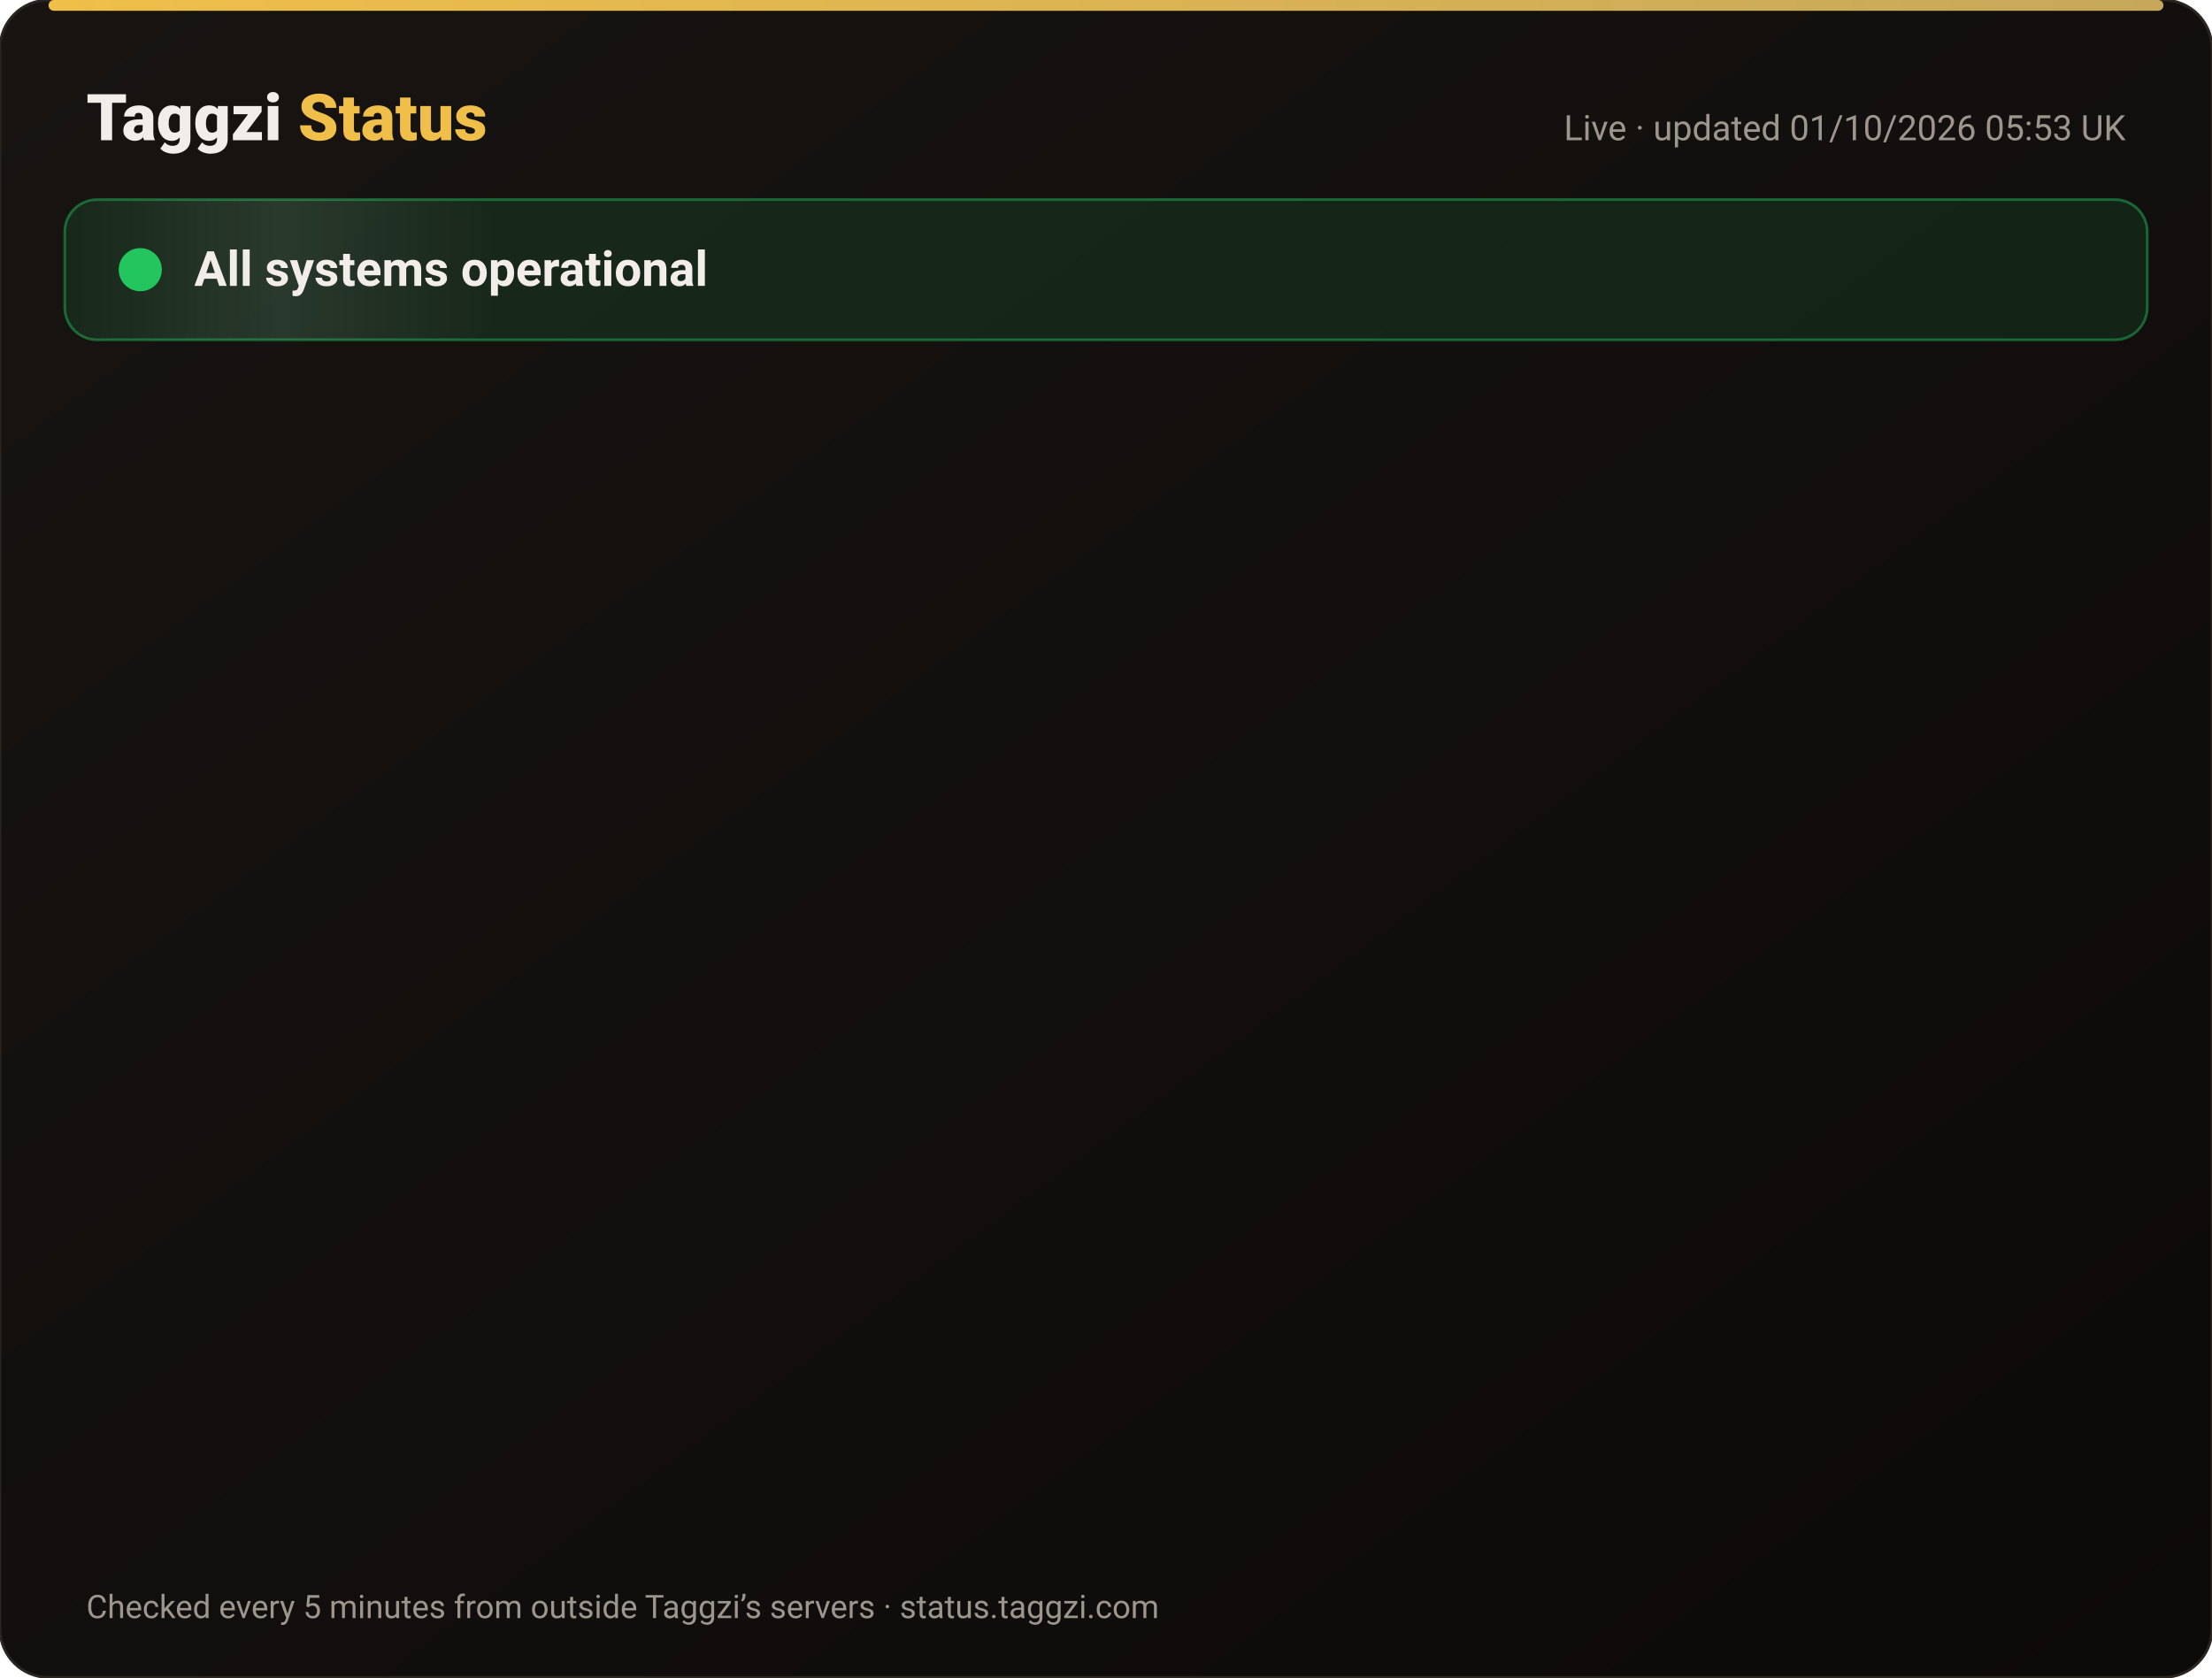
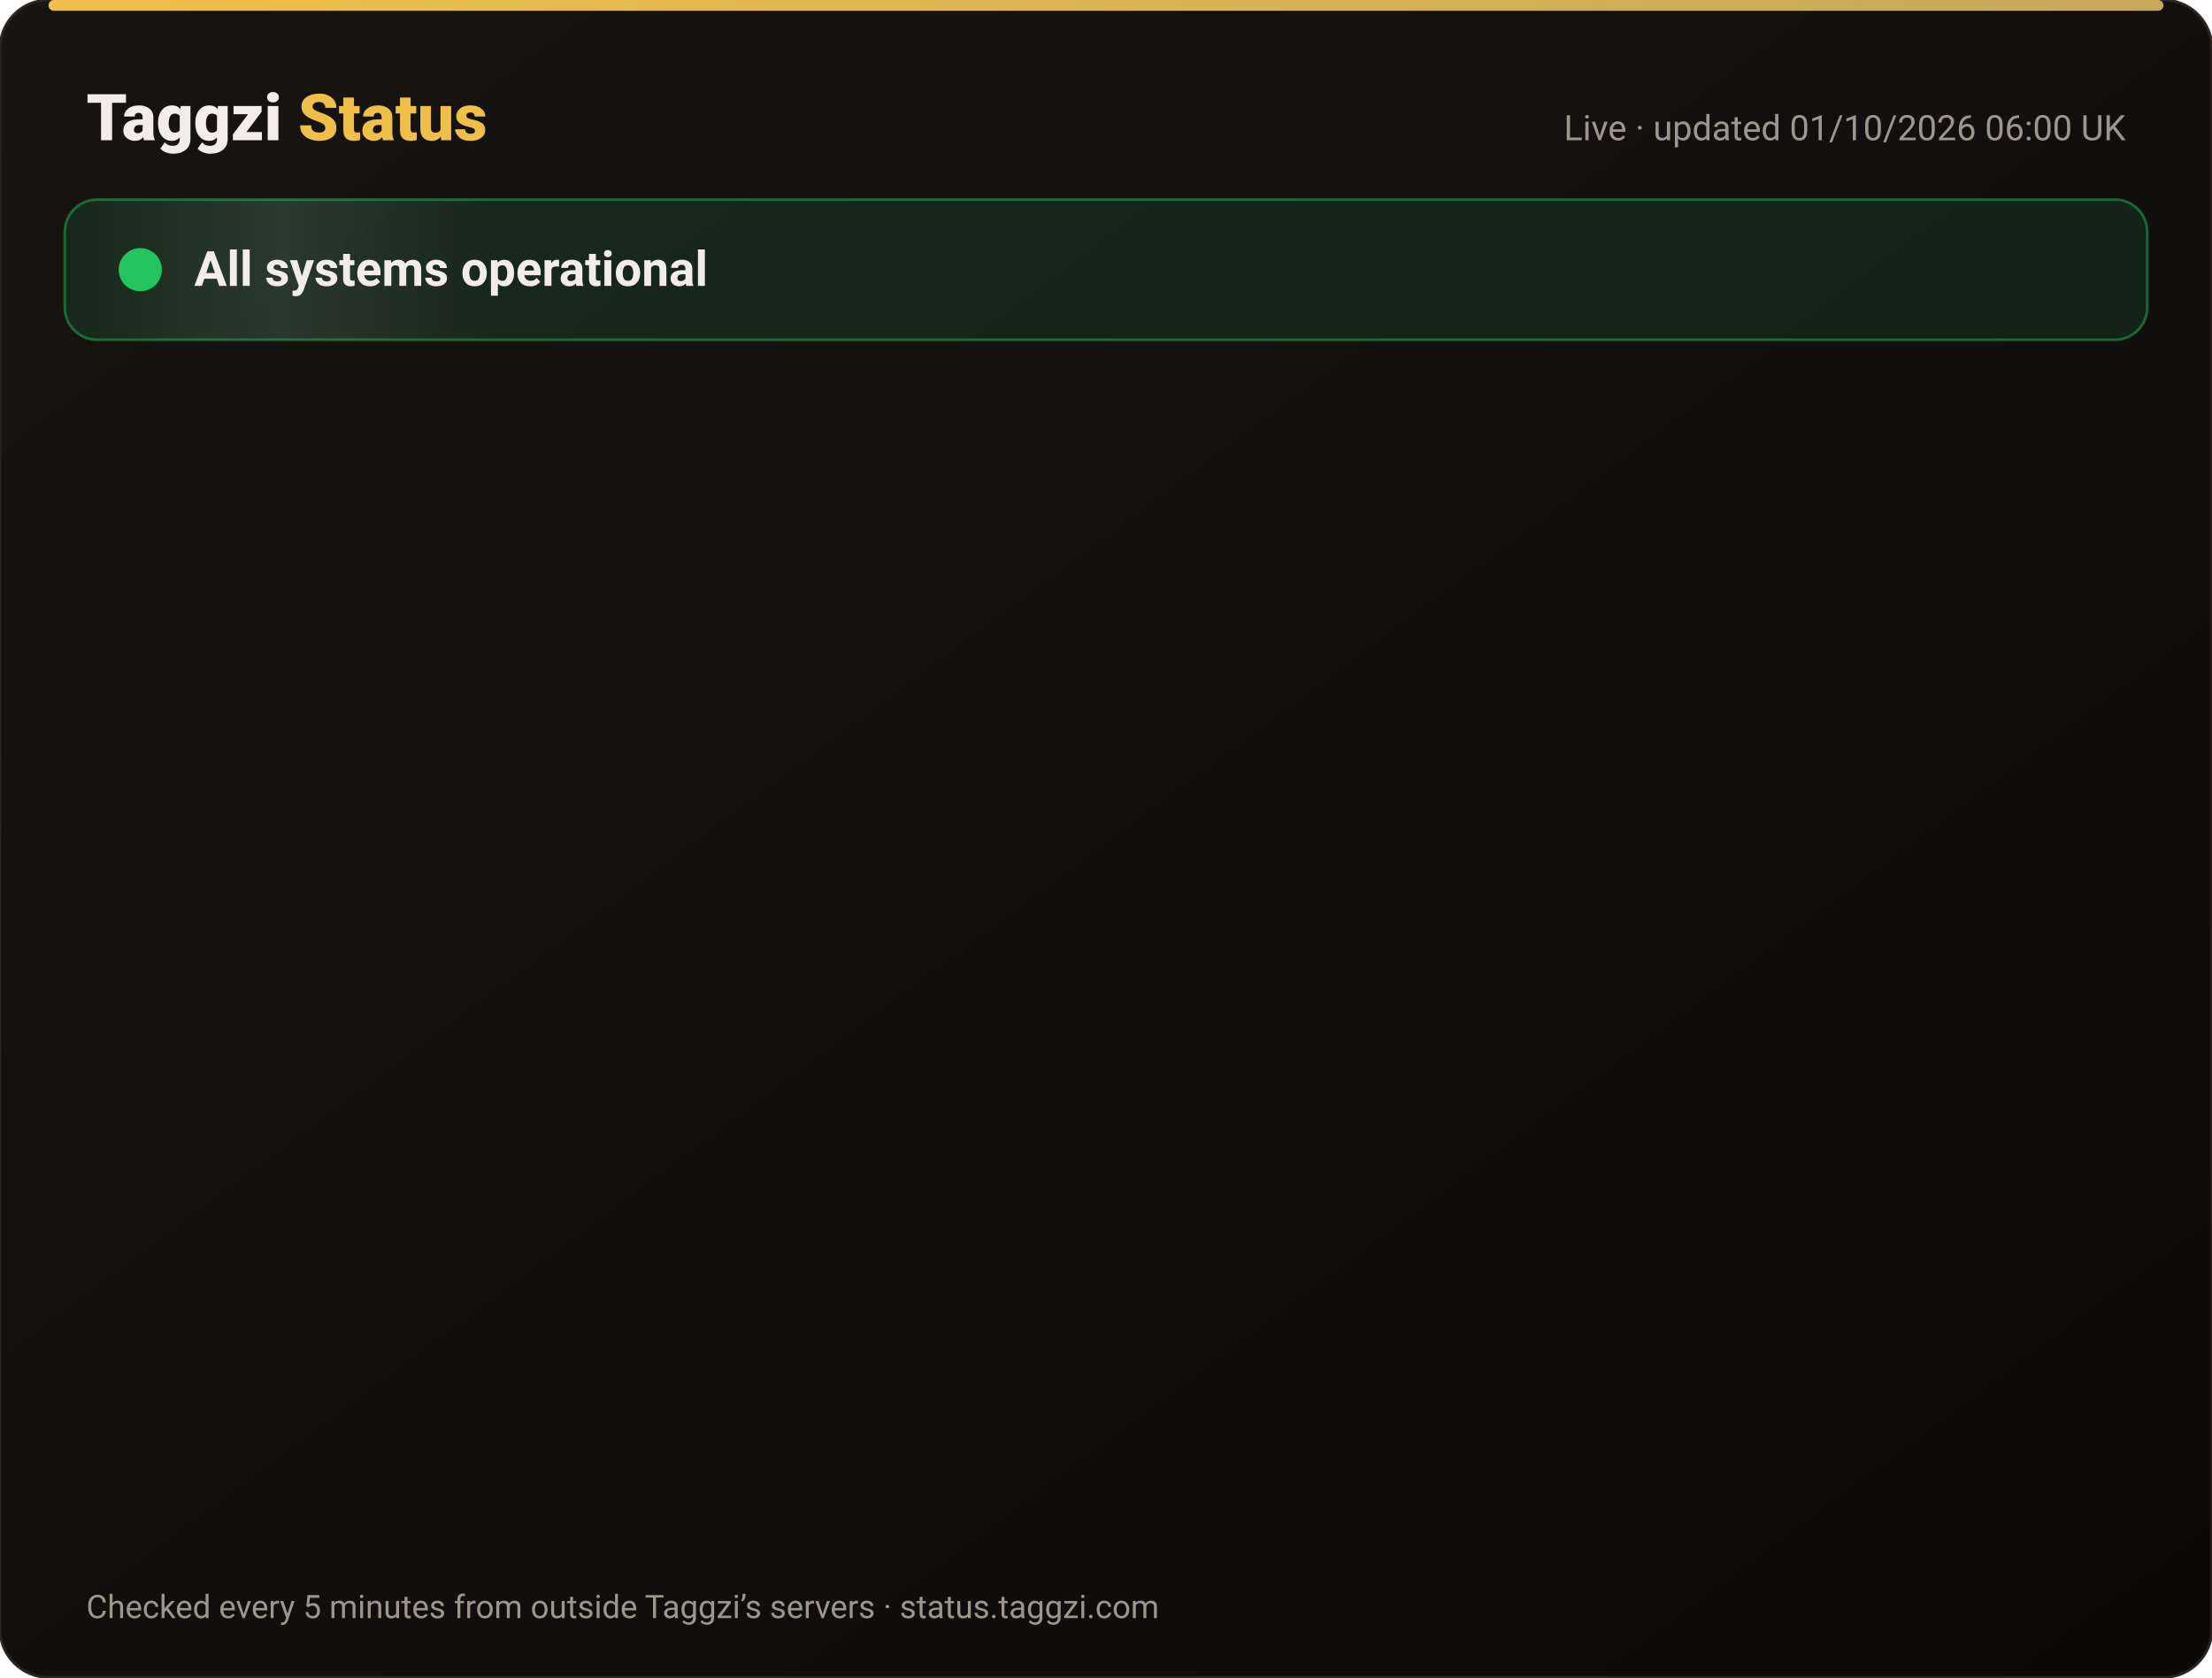
<svg xmlns="http://www.w3.org/2000/svg" width="820" height="622" viewBox="0 0 820 622" font-family="-apple-system,Segoe UI,Roboto,Helvetica,Arial,sans-serif">
  <defs>
    <linearGradient id="bg" x1="0" y1="0" x2="1" y2="1">
      <stop offset="0" stop-color="#171412" />
      <stop offset="1" stop-color="#0C0A09" />
    </linearGradient>
    <linearGradient id="gold" x1="0" x2="1">
      <stop offset="0" stop-color="#F0BF4A" />
      <stop offset="1" stop-color="#c6a85b" />
    </linearGradient>
    <linearGradient id="shine" x1="0" x2="1">
      <stop offset="0" stop-color="#fff" stop-opacity="0" />
      <stop offset=".5" stop-color="#fff" stop-opacity=".08" />
      <stop offset="1" stop-color="#fff" stop-opacity="0" />
    </linearGradient>
  </defs>
  <rect width="820" height="622" rx="18" fill="url(#bg)" stroke="#2a2521" />
  <rect x="18" y="0" width="784" height="4" rx="2" fill="url(#gold)" />
  <text x="32" y="52" font-size="24" font-weight="800" fill="#F2EDE8">Taggzi <tspan fill="#F0BF4A">Status</tspan>
  </text>
-   <text x="788" y="52" font-size="13" fill="#9C968C" text-anchor="end">Live · updated 01/10/2026 05:53 UK</text>
+   <text x="788" y="52" font-size="13" fill="#9C968C" text-anchor="end">Live · updated 01/10/2026 06:00 UK</text>
  <rect x="24" y="74" width="772" height="52" rx="12" fill="#22c55e" fill-opacity=".12" stroke="#22c55e" stroke-opacity=".45" />
  <rect x="24" y="74" width="160" height="52" rx="12" fill="url(#shine)">
    <animate attributeName="x" from="-160" to="820" dur="4s" repeatCount="indefinite" />
  </rect>
  <circle cx="52" cy="100" r="7" fill="#22c55e" />
  <circle cx="52" cy="100" r="7" fill="none" stroke="#22c55e" stroke-width="2">
    <animate attributeName="r" values="7;15;7" dur="2s" repeatCount="indefinite" />
    <animate attributeName="opacity" values=".9;0;.9" dur="2s" repeatCount="indefinite" />
  </circle>
  <text x="72" y="106" font-size="18" font-weight="700" fill="#F2EDE8">All systems operational</text>
  <g opacity="0">
    <animate attributeName="opacity" from="0" to="1" begin="0.00s" dur=".6s" fill="freeze" />
    <line x1="32" y1="188" x2="788" y2="188" stroke="#2a2521" />
    <circle cx="44" cy="166" r="6" fill="#22c55e">
      <animate attributeName="opacity" values="1;.45;1" dur="2.4s" begin="0.00s" repeatCount="indefinite" />
    </circle>
    <text x="62" y="171" font-size="15" font-weight="650" fill="#F2EDE8">Website</text>
    <text x="630" y="171" font-size="13" fill="#9C968C" text-anchor="end">100.00% uptime</text>
    <rect x="648" y="154" width="140" height="24" rx="12" fill="#22c55e" fill-opacity=".14" stroke="#22c55e" stroke-opacity=".5" />
    <text x="718" y="171" font-size="12" font-weight="700" fill="#22c55e" text-anchor="middle">Operational</text>
  </g>
  <g opacity="0">
    <animate attributeName="opacity" from="0" to="1" begin="0.15s" dur=".6s" fill="freeze" />
    <line x1="32" y1="234" x2="788" y2="234" stroke="#2a2521" />
    <circle cx="44" cy="212" r="6" fill="#22c55e">
      <animate attributeName="opacity" values="1;.45;1" dur="2.4s" begin="0.15s" repeatCount="indefinite" />
    </circle>
    <text x="62" y="217" font-size="15" font-weight="650" fill="#F2EDE8">Tag scans</text>
    <text x="630" y="217" font-size="13" fill="#9C968C" text-anchor="end">100.00% uptime</text>
    <rect x="648" y="200" width="140" height="24" rx="12" fill="#22c55e" fill-opacity=".14" stroke="#22c55e" stroke-opacity=".5" />
    <text x="718" y="217" font-size="12" font-weight="700" fill="#22c55e" text-anchor="middle">Operational</text>
  </g>
  <g opacity="0">
    <animate attributeName="opacity" from="0" to="1" begin="0.30s" dur=".6s" fill="freeze" />
    <line x1="32" y1="280" x2="788" y2="280" stroke="#2a2521" />
    <circle cx="44" cy="258" r="6" fill="#22c55e">
      <animate attributeName="opacity" values="1;.45;1" dur="2.4s" begin="0.30s" repeatCount="indefinite" />
    </circle>
    <text x="62" y="263" font-size="15" font-weight="650" fill="#F2EDE8">Manual tag lookup</text>
    <text x="630" y="263" font-size="13" fill="#9C968C" text-anchor="end">100.00% uptime</text>
    <rect x="648" y="246" width="140" height="24" rx="12" fill="#22c55e" fill-opacity=".14" stroke="#22c55e" stroke-opacity=".5" />
    <text x="718" y="263" font-size="12" font-weight="700" fill="#22c55e" text-anchor="middle">Operational</text>
  </g>
  <g opacity="0">
    <animate attributeName="opacity" from="0" to="1" begin="0.45s" dur=".6s" fill="freeze" />
    <line x1="32" y1="326" x2="788" y2="326" stroke="#2a2521" />
    <circle cx="44" cy="304" r="6" fill="#22c55e">
      <animate attributeName="opacity" values="1;.45;1" dur="2.4s" begin="0.45s" repeatCount="indefinite" />
    </circle>
    <text x="62" y="309" font-size="15" font-weight="650" fill="#F2EDE8">App &amp; login</text>
    <text x="630" y="309" font-size="13" fill="#9C968C" text-anchor="end">100.00% uptime</text>
    <rect x="648" y="292" width="140" height="24" rx="12" fill="#22c55e" fill-opacity=".14" stroke="#22c55e" stroke-opacity=".5" />
    <text x="718" y="309" font-size="12" font-weight="700" fill="#22c55e" text-anchor="middle">Operational</text>
  </g>
  <g opacity="0">
    <animate attributeName="opacity" from="0" to="1" begin="0.60s" dur=".6s" fill="freeze" />
    <line x1="32" y1="372" x2="788" y2="372" stroke="#2a2521" />
    <circle cx="44" cy="350" r="6" fill="#22c55e">
      <animate attributeName="opacity" values="1;.45;1" dur="2.4s" begin="0.60s" repeatCount="indefinite" />
    </circle>
    <text x="62" y="355" font-size="15" font-weight="650" fill="#F2EDE8">Community alerts</text>
    <text x="630" y="355" font-size="13" fill="#9C968C" text-anchor="end">100.00% uptime</text>
    <rect x="648" y="338" width="140" height="24" rx="12" fill="#22c55e" fill-opacity=".14" stroke="#22c55e" stroke-opacity=".5" />
    <text x="718" y="355" font-size="12" font-weight="700" fill="#22c55e" text-anchor="middle">Operational</text>
  </g>
  <g opacity="0">
    <animate attributeName="opacity" from="0" to="1" begin="0.75s" dur=".6s" fill="freeze" />
    <line x1="32" y1="418" x2="788" y2="418" stroke="#2a2521" />
    <circle cx="44" cy="396" r="6" fill="#22c55e">
      <animate attributeName="opacity" values="1;.45;1" dur="2.4s" begin="0.75s" repeatCount="indefinite" />
    </circle>
    <text x="62" y="401" font-size="15" font-weight="650" fill="#F2EDE8">Private calling</text>
    <text x="630" y="401" font-size="13" fill="#9C968C" text-anchor="end">100.00% uptime</text>
    <rect x="648" y="384" width="140" height="24" rx="12" fill="#22c55e" fill-opacity=".14" stroke="#22c55e" stroke-opacity=".5" />
    <text x="718" y="401" font-size="12" font-weight="700" fill="#22c55e" text-anchor="middle">Operational</text>
  </g>
  <g opacity="0">
    <animate attributeName="opacity" from="0" to="1" begin="0.90s" dur=".6s" fill="freeze" />
    <line x1="32" y1="464" x2="788" y2="464" stroke="#2a2521" />
    <circle cx="44" cy="442" r="6" fill="#22c55e">
      <animate attributeName="opacity" values="1;.45;1" dur="2.4s" begin="0.90s" repeatCount="indefinite" />
    </circle>
    <text x="62" y="447" font-size="15" font-weight="650" fill="#F2EDE8">Payments</text>
    <text x="630" y="447" font-size="13" fill="#9C968C" text-anchor="end">100.00% uptime</text>
    <rect x="648" y="430" width="140" height="24" rx="12" fill="#22c55e" fill-opacity=".14" stroke="#22c55e" stroke-opacity=".5" />
    <text x="718" y="447" font-size="12" font-weight="700" fill="#22c55e" text-anchor="middle">Operational</text>
  </g>
  <g opacity="0">
    <animate attributeName="opacity" from="0" to="1" begin="1.05s" dur=".6s" fill="freeze" />
    <line x1="32" y1="510" x2="788" y2="510" stroke="#2a2521" />
    <circle cx="44" cy="488" r="6" fill="#22c55e">
      <animate attributeName="opacity" values="1;.45;1" dur="2.4s" begin="1.05s" repeatCount="indefinite" />
    </circle>
    <text x="62" y="493" font-size="15" font-weight="650" fill="#F2EDE8">Email &amp; support</text>
    <text x="630" y="493" font-size="13" fill="#9C968C" text-anchor="end">100.00% uptime</text>
    <rect x="648" y="476" width="140" height="24" rx="12" fill="#22c55e" fill-opacity=".14" stroke="#22c55e" stroke-opacity=".5" />
    <text x="718" y="493" font-size="12" font-weight="700" fill="#22c55e" text-anchor="middle">Operational</text>
  </g>
  <g opacity="0">
    <animate attributeName="opacity" from="0" to="1" begin="1.20s" dur=".6s" fill="freeze" />
    <line x1="32" y1="556" x2="788" y2="556" stroke="#2a2521" />
    <circle cx="44" cy="534" r="6" fill="#22c55e">
      <animate attributeName="opacity" values="1;.45;1" dur="2.4s" begin="1.20s" repeatCount="indefinite" />
    </circle>
    <text x="62" y="539" font-size="15" font-weight="650" fill="#F2EDE8">Secure connection (SSL)</text>
    <text x="630" y="539" font-size="13" fill="#9C968C" text-anchor="end">100.00% uptime</text>
    <rect x="648" y="522" width="140" height="24" rx="12" fill="#22c55e" fill-opacity=".14" stroke="#22c55e" stroke-opacity=".5" />
    <text x="718" y="539" font-size="12" font-weight="700" fill="#22c55e" text-anchor="middle">Operational</text>
  </g>
  <text x="32" y="600" font-size="12" fill="#9C968C">Checked every 5 minutes from outside Taggzi’s servers · status.taggzi.com</text>
</svg>
